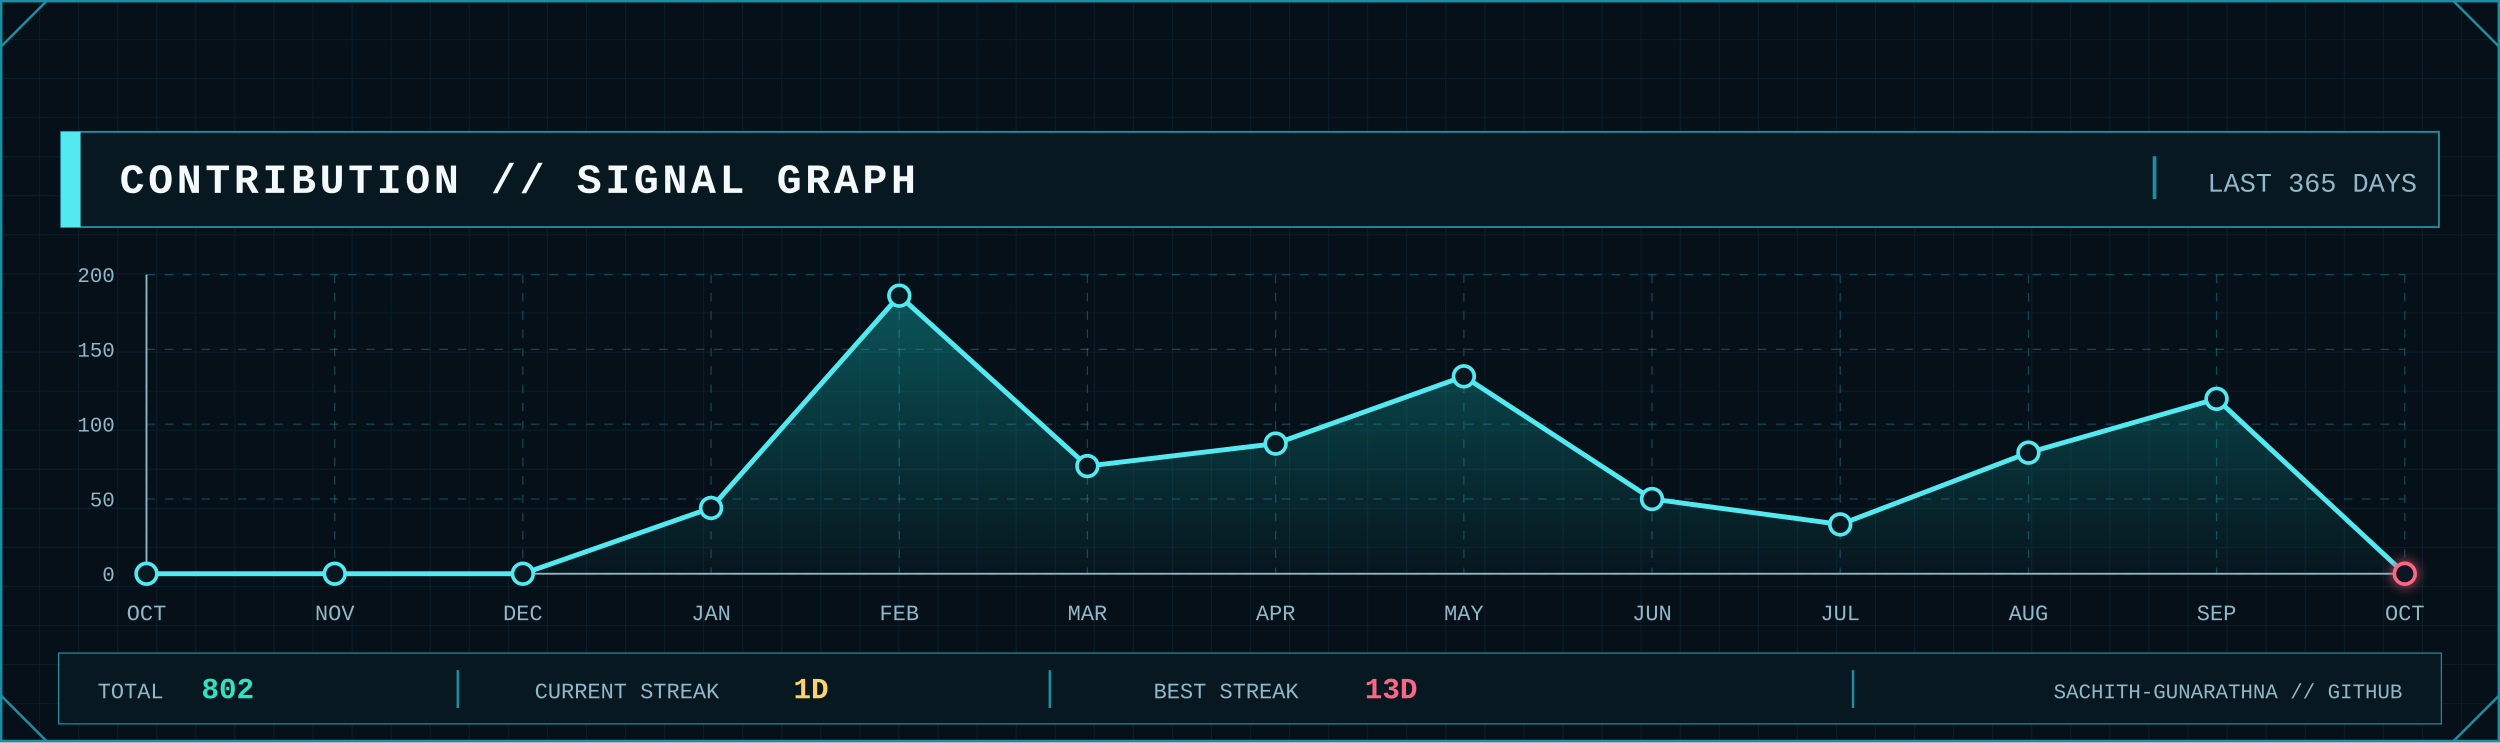
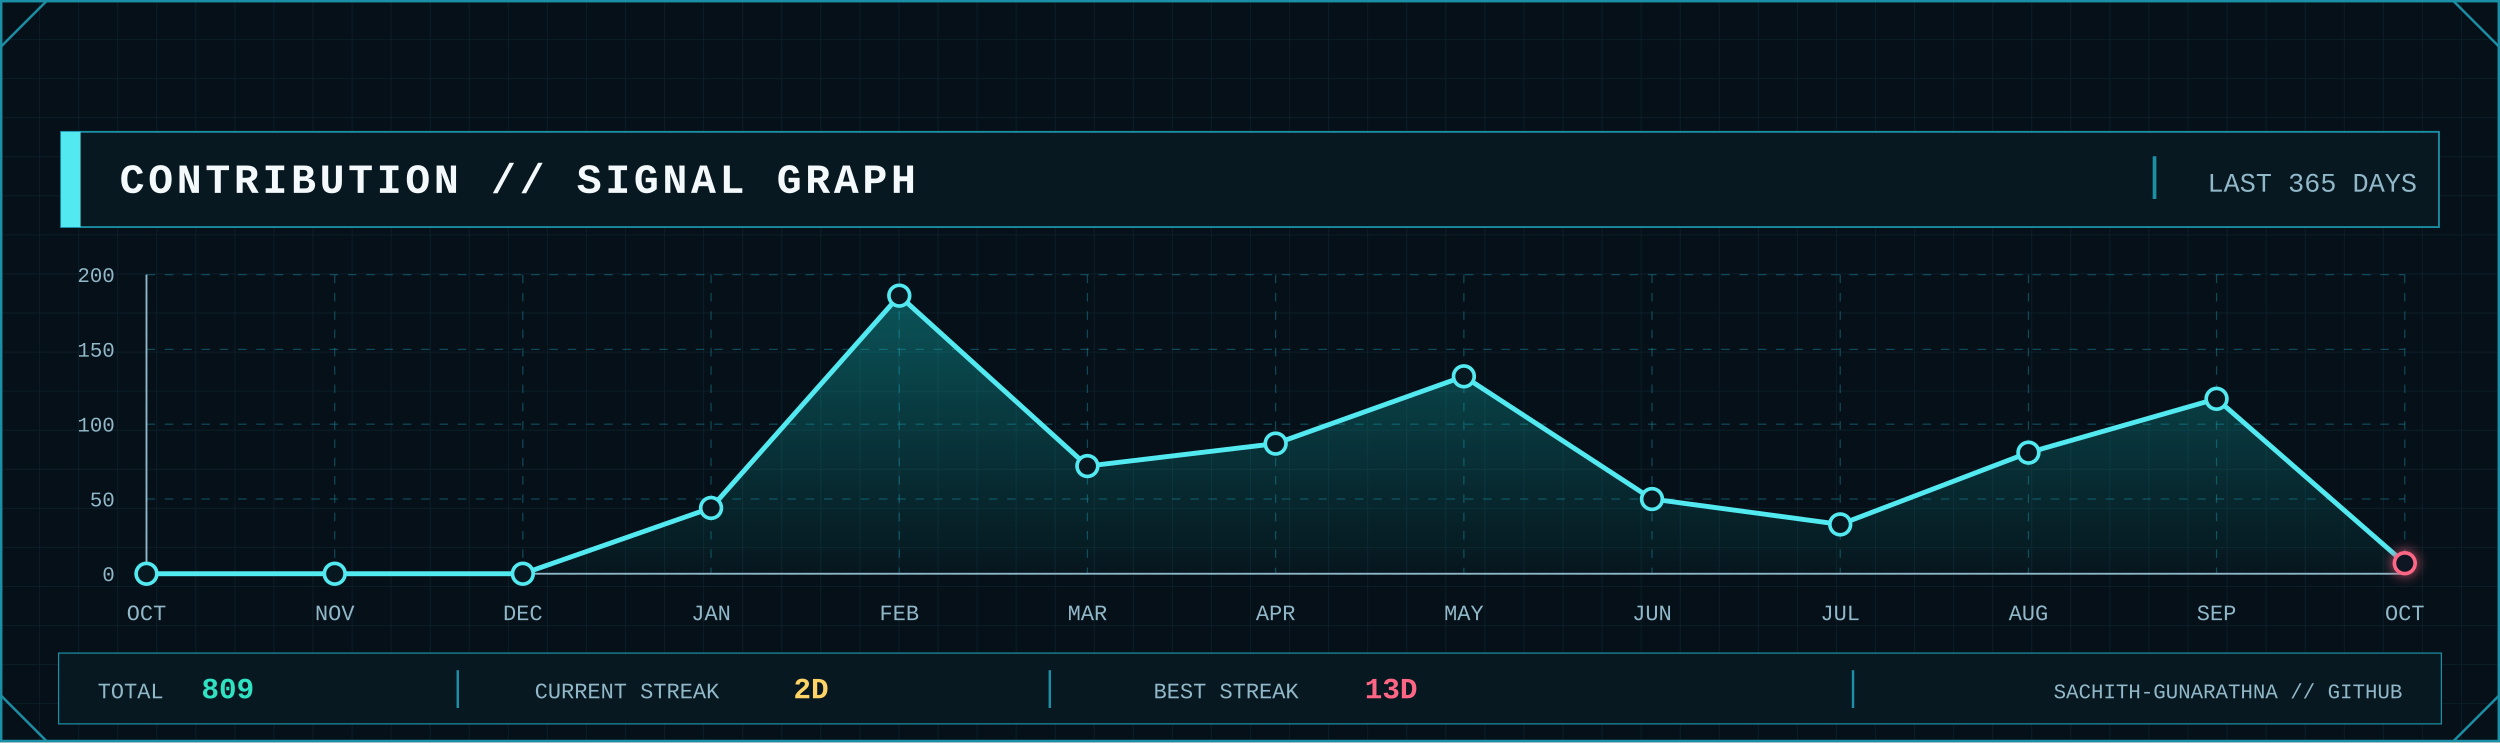
<svg xmlns="http://www.w3.org/2000/svg" width="2048" height="608" viewBox="0 0 2048 608" role="img" aria-label="GitHub contribution signal graph">
  <defs>
    <pattern id="contrib-grid" width="32" height="32" patternUnits="userSpaceOnUse">
      <path d="M32 0H0V32" fill="none" stroke="#123441" stroke-width="1" />
    </pattern>
    <linearGradient id="contrib-area" x1="0" x2="0" y1="0" y2="1">
      <stop offset="0" stop-color="#0FA8A8" stop-opacity=".45" />
      <stop offset="1" stop-color="#0FA8A8" stop-opacity=".04" />
    </linearGradient>
    <filter id="contrib-glow" x="-80%" y="-80%" width="260%" height="260%">
      <feGaussianBlur stdDeviation="5" result="b" />
      <feMerge>
        <feMergeNode in="b" />
        <feMergeNode in="SourceGraphic" />
      </feMerge>
    </filter>
    <style>
      .mono { font-family: ui-monospace, SFMono-Regular, Menlo, Consolas, 'Liberation Mono', monospace; }
      .title { font-weight: 800; letter-spacing: 3px; }
      .label { font-size: 17px; letter-spacing: 1.7px; }
      .value { font-weight: 800; }
    </style>
  </defs>
  <rect width="2048" height="608" fill="#061018" />
  <rect width="2048" height="608" fill="url(#contrib-grid)" opacity=".56" />
  <rect x="1" y="1" width="2046" height="606" fill="none" stroke="#1B8FA5" stroke-width="2" />
  <path d="M1 38L38 1 M2010 1L2047 38 M1 570L38 607 M2010 607L2047 570" fill="none" stroke="#1B8FA5" stroke-width="2" />
  <rect x="50" y="108" width="1948" height="78" fill="#081821" stroke="#1B8FA5" stroke-width="1.5" />
  <rect x="50" y="108" width="16" height="78" fill="#53E9F0" />
  <text class="mono title" x="98" y="158" font-size="34" fill="#F4FAFC">CONTRIBUTION // SIGNAL GRAPH</text>
  <line x1="1765" y1="128" x2="1765" y2="163" stroke="#1B8FA5" stroke-width="3" />
  <text class="mono" x="1980" y="157" text-anchor="end" font-size="22" fill="#91B8C8">LAST 365 DAYS</text>
  <line x1="120" y1="470.0" x2="1970" y2="470.0" stroke="#1B8FA5" stroke-opacity=".45" stroke-dasharray="7 8" />
  <line x1="120" y1="408.8" x2="1970" y2="408.8" stroke="#1B8FA5" stroke-opacity=".45" stroke-dasharray="7 8" />
  <line x1="120" y1="347.5" x2="1970" y2="347.5" stroke="#1B8FA5" stroke-opacity=".45" stroke-dasharray="7 8" />
  <line x1="120" y1="286.2" x2="1970" y2="286.2" stroke="#1B8FA5" stroke-opacity=".45" stroke-dasharray="7 8" />
  <line x1="120" y1="225.0" x2="1970" y2="225.0" stroke="#1B8FA5" stroke-opacity=".45" stroke-dasharray="7 8" />
  <line x1="120.0" y1="225" x2="120.0" y2="470" stroke="#1B8FA5" stroke-opacity=".45" stroke-dasharray="7 8" />
  <line x1="274.2" y1="225" x2="274.2" y2="470" stroke="#1B8FA5" stroke-opacity=".45" stroke-dasharray="7 8" />
  <line x1="428.3" y1="225" x2="428.3" y2="470" stroke="#1B8FA5" stroke-opacity=".45" stroke-dasharray="7 8" />
  <line x1="582.5" y1="225" x2="582.5" y2="470" stroke="#1B8FA5" stroke-opacity=".45" stroke-dasharray="7 8" />
  <line x1="736.7" y1="225" x2="736.7" y2="470" stroke="#1B8FA5" stroke-opacity=".45" stroke-dasharray="7 8" />
  <line x1="890.8" y1="225" x2="890.8" y2="470" stroke="#1B8FA5" stroke-opacity=".45" stroke-dasharray="7 8" />
  <line x1="1045.0" y1="225" x2="1045.0" y2="470" stroke="#1B8FA5" stroke-opacity=".45" stroke-dasharray="7 8" />
  <line x1="1199.2" y1="225" x2="1199.2" y2="470" stroke="#1B8FA5" stroke-opacity=".45" stroke-dasharray="7 8" />
  <line x1="1353.3" y1="225" x2="1353.3" y2="470" stroke="#1B8FA5" stroke-opacity=".45" stroke-dasharray="7 8" />
  <line x1="1507.5" y1="225" x2="1507.5" y2="470" stroke="#1B8FA5" stroke-opacity=".45" stroke-dasharray="7 8" />
  <line x1="1661.7" y1="225" x2="1661.7" y2="470" stroke="#1B8FA5" stroke-opacity=".45" stroke-dasharray="7 8" />
  <line x1="1815.8" y1="225" x2="1815.8" y2="470" stroke="#1B8FA5" stroke-opacity=".45" stroke-dasharray="7 8" />
  <line x1="1970.0" y1="225" x2="1970.0" y2="470" stroke="#1B8FA5" stroke-opacity=".45" stroke-dasharray="7 8" />
  <line x1="120" y1="470" x2="1970" y2="470" stroke="#91B8C8" stroke-width="1.5" />
  <line x1="120" y1="225" x2="120" y2="470" stroke="#91B8C8" stroke-width="1.5" />
  <text class="mono" x="94" y="476.0" text-anchor="end" font-size="17" fill="#91B8C8">0</text>
  <text class="mono" x="94" y="414.8" text-anchor="end" font-size="17" fill="#91B8C8">50</text>
  <text class="mono" x="94" y="353.5" text-anchor="end" font-size="17" fill="#91B8C8">100</text>
  <text class="mono" x="94" y="292.2" text-anchor="end" font-size="17" fill="#91B8C8">150</text>
  <text class="mono" x="94" y="231.0" text-anchor="end" font-size="17" fill="#91B8C8">200</text>
-   <polygon points="120.0,470 120.0,470.0 274.2,470.0 428.3,470.0 582.5,416.1 736.7,242.2 890.8,381.8 1045.0,363.4 1199.2,308.3 1353.3,408.8 1507.5,429.6 1661.7,370.8 1815.8,326.7 1970.0,470.0 1970.0,470" fill="url(#contrib-area)" />
-   <polyline points="120.0,470.0 274.2,470.0 428.3,470.0 582.5,416.1 736.7,242.2 890.8,381.8 1045.0,363.4 1199.2,308.3 1353.3,408.8 1507.5,429.6 1661.7,370.8 1815.8,326.7 1970.0,470.0" fill="none" stroke="#53E9F0" stroke-width="4" stroke-linejoin="round" stroke-linecap="round" />
+   <polygon points="120.0,470 120.0,470.0 274.2,470.0 428.3,470.0 582.5,416.1 736.7,242.2 890.8,381.8 1045.0,363.4 1199.2,308.3 1353.3,408.8 1507.5,429.6 1661.7,370.8 1815.8,326.7 1970.0,461.4 1970.0,470" fill="url(#contrib-area)" />
+   <polyline points="120.0,470.0 274.2,470.0 428.3,470.0 582.5,416.1 736.7,242.2 890.8,381.8 1045.0,363.4 1199.2,308.3 1353.3,408.8 1507.5,429.6 1661.7,370.8 1815.8,326.7 1970.0,461.4" fill="none" stroke="#53E9F0" stroke-width="4" stroke-linejoin="round" stroke-linecap="round" />
  <circle cx="120.0" cy="470.0" r="8.5" fill="#081821" stroke="#53E9F0" stroke-width="3" />
  <circle cx="274.2" cy="470.0" r="8.5" fill="#081821" stroke="#53E9F0" stroke-width="3" />
  <circle cx="428.3" cy="470.0" r="8.5" fill="#081821" stroke="#53E9F0" stroke-width="3" />
  <circle cx="582.5" cy="416.1" r="8.5" fill="#081821" stroke="#53E9F0" stroke-width="3" />
  <circle cx="736.7" cy="242.2" r="8.5" fill="#081821" stroke="#53E9F0" stroke-width="3" />
  <circle cx="890.8" cy="381.8" r="8.5" fill="#081821" stroke="#53E9F0" stroke-width="3" />
  <circle cx="1045.0" cy="363.4" r="8.5" fill="#081821" stroke="#53E9F0" stroke-width="3" />
  <circle cx="1199.2" cy="308.3" r="8.5" fill="#081821" stroke="#53E9F0" stroke-width="3" />
  <circle cx="1353.3" cy="408.8" r="8.5" fill="#081821" stroke="#53E9F0" stroke-width="3" />
  <circle cx="1507.5" cy="429.6" r="8.5" fill="#081821" stroke="#53E9F0" stroke-width="3" />
  <circle cx="1661.7" cy="370.8" r="8.5" fill="#081821" stroke="#53E9F0" stroke-width="3" />
  <circle cx="1815.8" cy="326.7" r="8.5" fill="#081821" stroke="#53E9F0" stroke-width="3" />
-   <circle cx="1970.0" cy="470.0" r="8.5" fill="#081821" stroke="#FF6685" stroke-width="3" filter="url(#contrib-glow)" />
+   <circle cx="1970.0" cy="461.4" r="8.5" fill="#081821" stroke="#FF6685" stroke-width="3" filter="url(#contrib-glow)" />
  <text class="mono" x="120.0" y="508" text-anchor="middle" font-size="18" fill="#91B8C8">OCT</text>
  <text class="mono" x="274.2" y="508" text-anchor="middle" font-size="18" fill="#91B8C8">NOV</text>
  <text class="mono" x="428.3" y="508" text-anchor="middle" font-size="18" fill="#91B8C8">DEC</text>
  <text class="mono" x="582.5" y="508" text-anchor="middle" font-size="18" fill="#91B8C8">JAN</text>
  <text class="mono" x="736.7" y="508" text-anchor="middle" font-size="18" fill="#91B8C8">FEB</text>
  <text class="mono" x="890.8" y="508" text-anchor="middle" font-size="18" fill="#91B8C8">MAR</text>
  <text class="mono" x="1045.0" y="508" text-anchor="middle" font-size="18" fill="#91B8C8">APR</text>
  <text class="mono" x="1199.2" y="508" text-anchor="middle" font-size="18" fill="#91B8C8">MAY</text>
  <text class="mono" x="1353.3" y="508" text-anchor="middle" font-size="18" fill="#91B8C8">JUN</text>
  <text class="mono" x="1507.5" y="508" text-anchor="middle" font-size="18" fill="#91B8C8">JUL</text>
  <text class="mono" x="1661.7" y="508" text-anchor="middle" font-size="18" fill="#91B8C8">AUG</text>
  <text class="mono" x="1815.8" y="508" text-anchor="middle" font-size="18" fill="#91B8C8">SEP</text>
  <text class="mono" x="1970.0" y="508" text-anchor="middle" font-size="18" fill="#91B8C8">OCT</text>
  <rect x="48" y="535" width="1952" height="58" fill="#081821" stroke="#1B8FA5" />
  <text class="mono" x="80" y="572" font-size="18" fill="#91B8C8">TOTAL</text>
-   <text class="mono value" x="165" y="572" font-size="24" fill="#30E2C2">802</text>
+   <text class="mono value" x="165" y="572" font-size="24" fill="#30E2C2">809</text>
  <line x1="375" y1="549" x2="375" y2="580" stroke="#1B8FA5" stroke-width="2" />
  <text class="mono" x="438" y="572" font-size="18" fill="#91B8C8">CURRENT STREAK</text>
-   <text class="mono value" x="650" y="572" font-size="24" fill="#FFD365">1D</text>
+   <text class="mono value" x="650" y="572" font-size="24" fill="#FFD365">2D</text>
  <line x1="860" y1="549" x2="860" y2="580" stroke="#1B8FA5" stroke-width="2" />
  <text class="mono" x="945" y="572" font-size="18" fill="#91B8C8">BEST STREAK</text>
  <text class="mono value" x="1118" y="572" font-size="24" fill="#FF6685">13D</text>
  <line x1="1518" y1="549" x2="1518" y2="580" stroke="#1B8FA5" stroke-width="2" />
  <text class="mono" x="1968" y="572" text-anchor="end" font-size="17" fill="#91B8C8">SACHITH-GUNARATHNA // GITHUB</text>
</svg>
